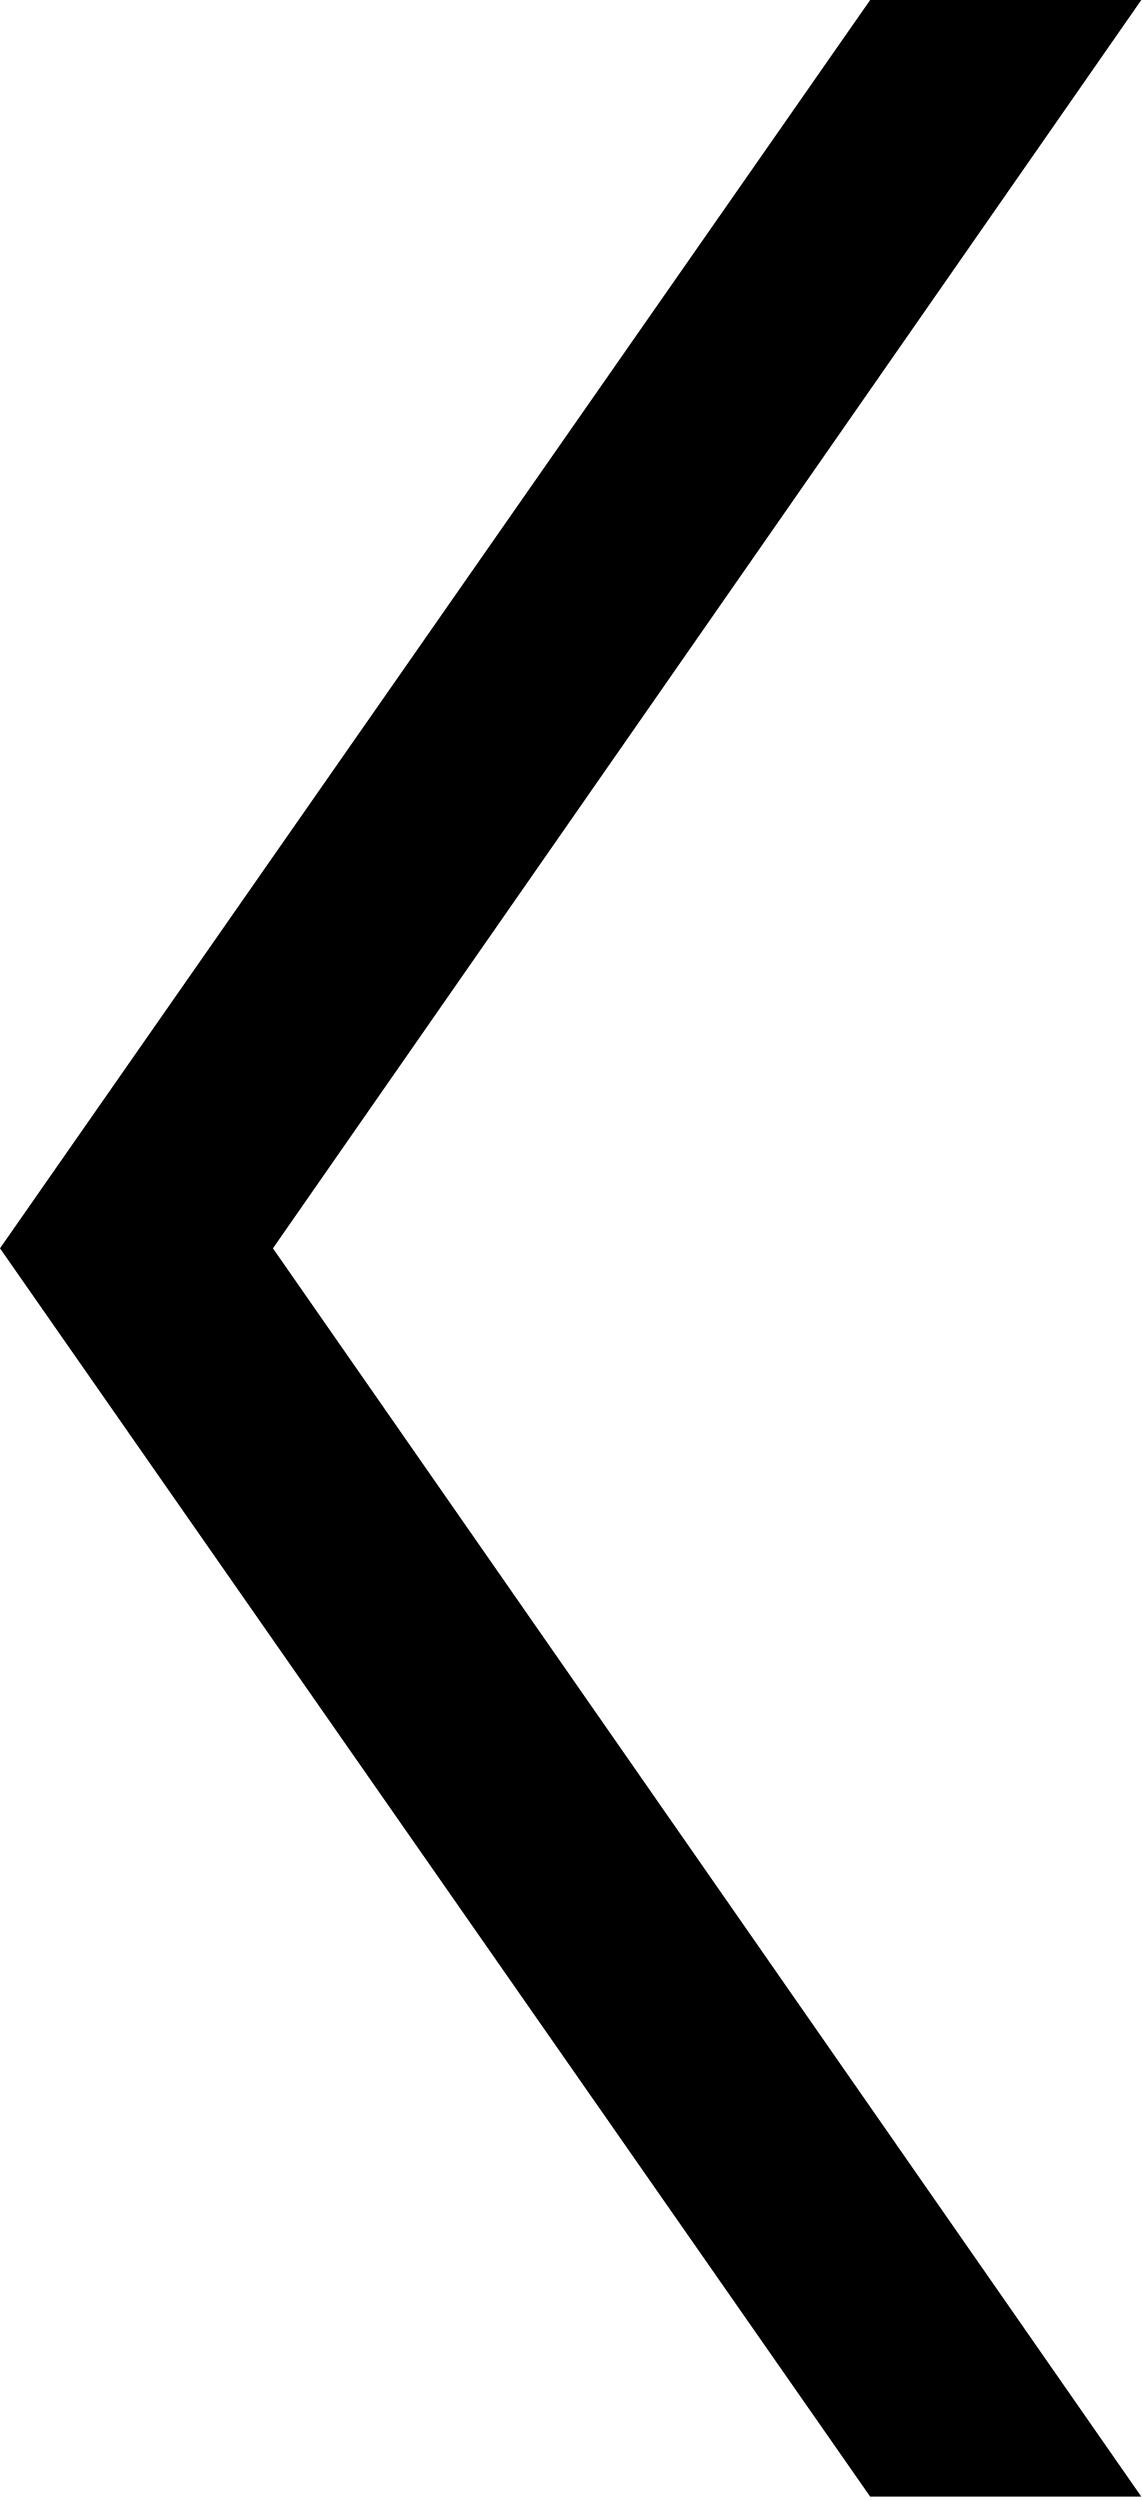
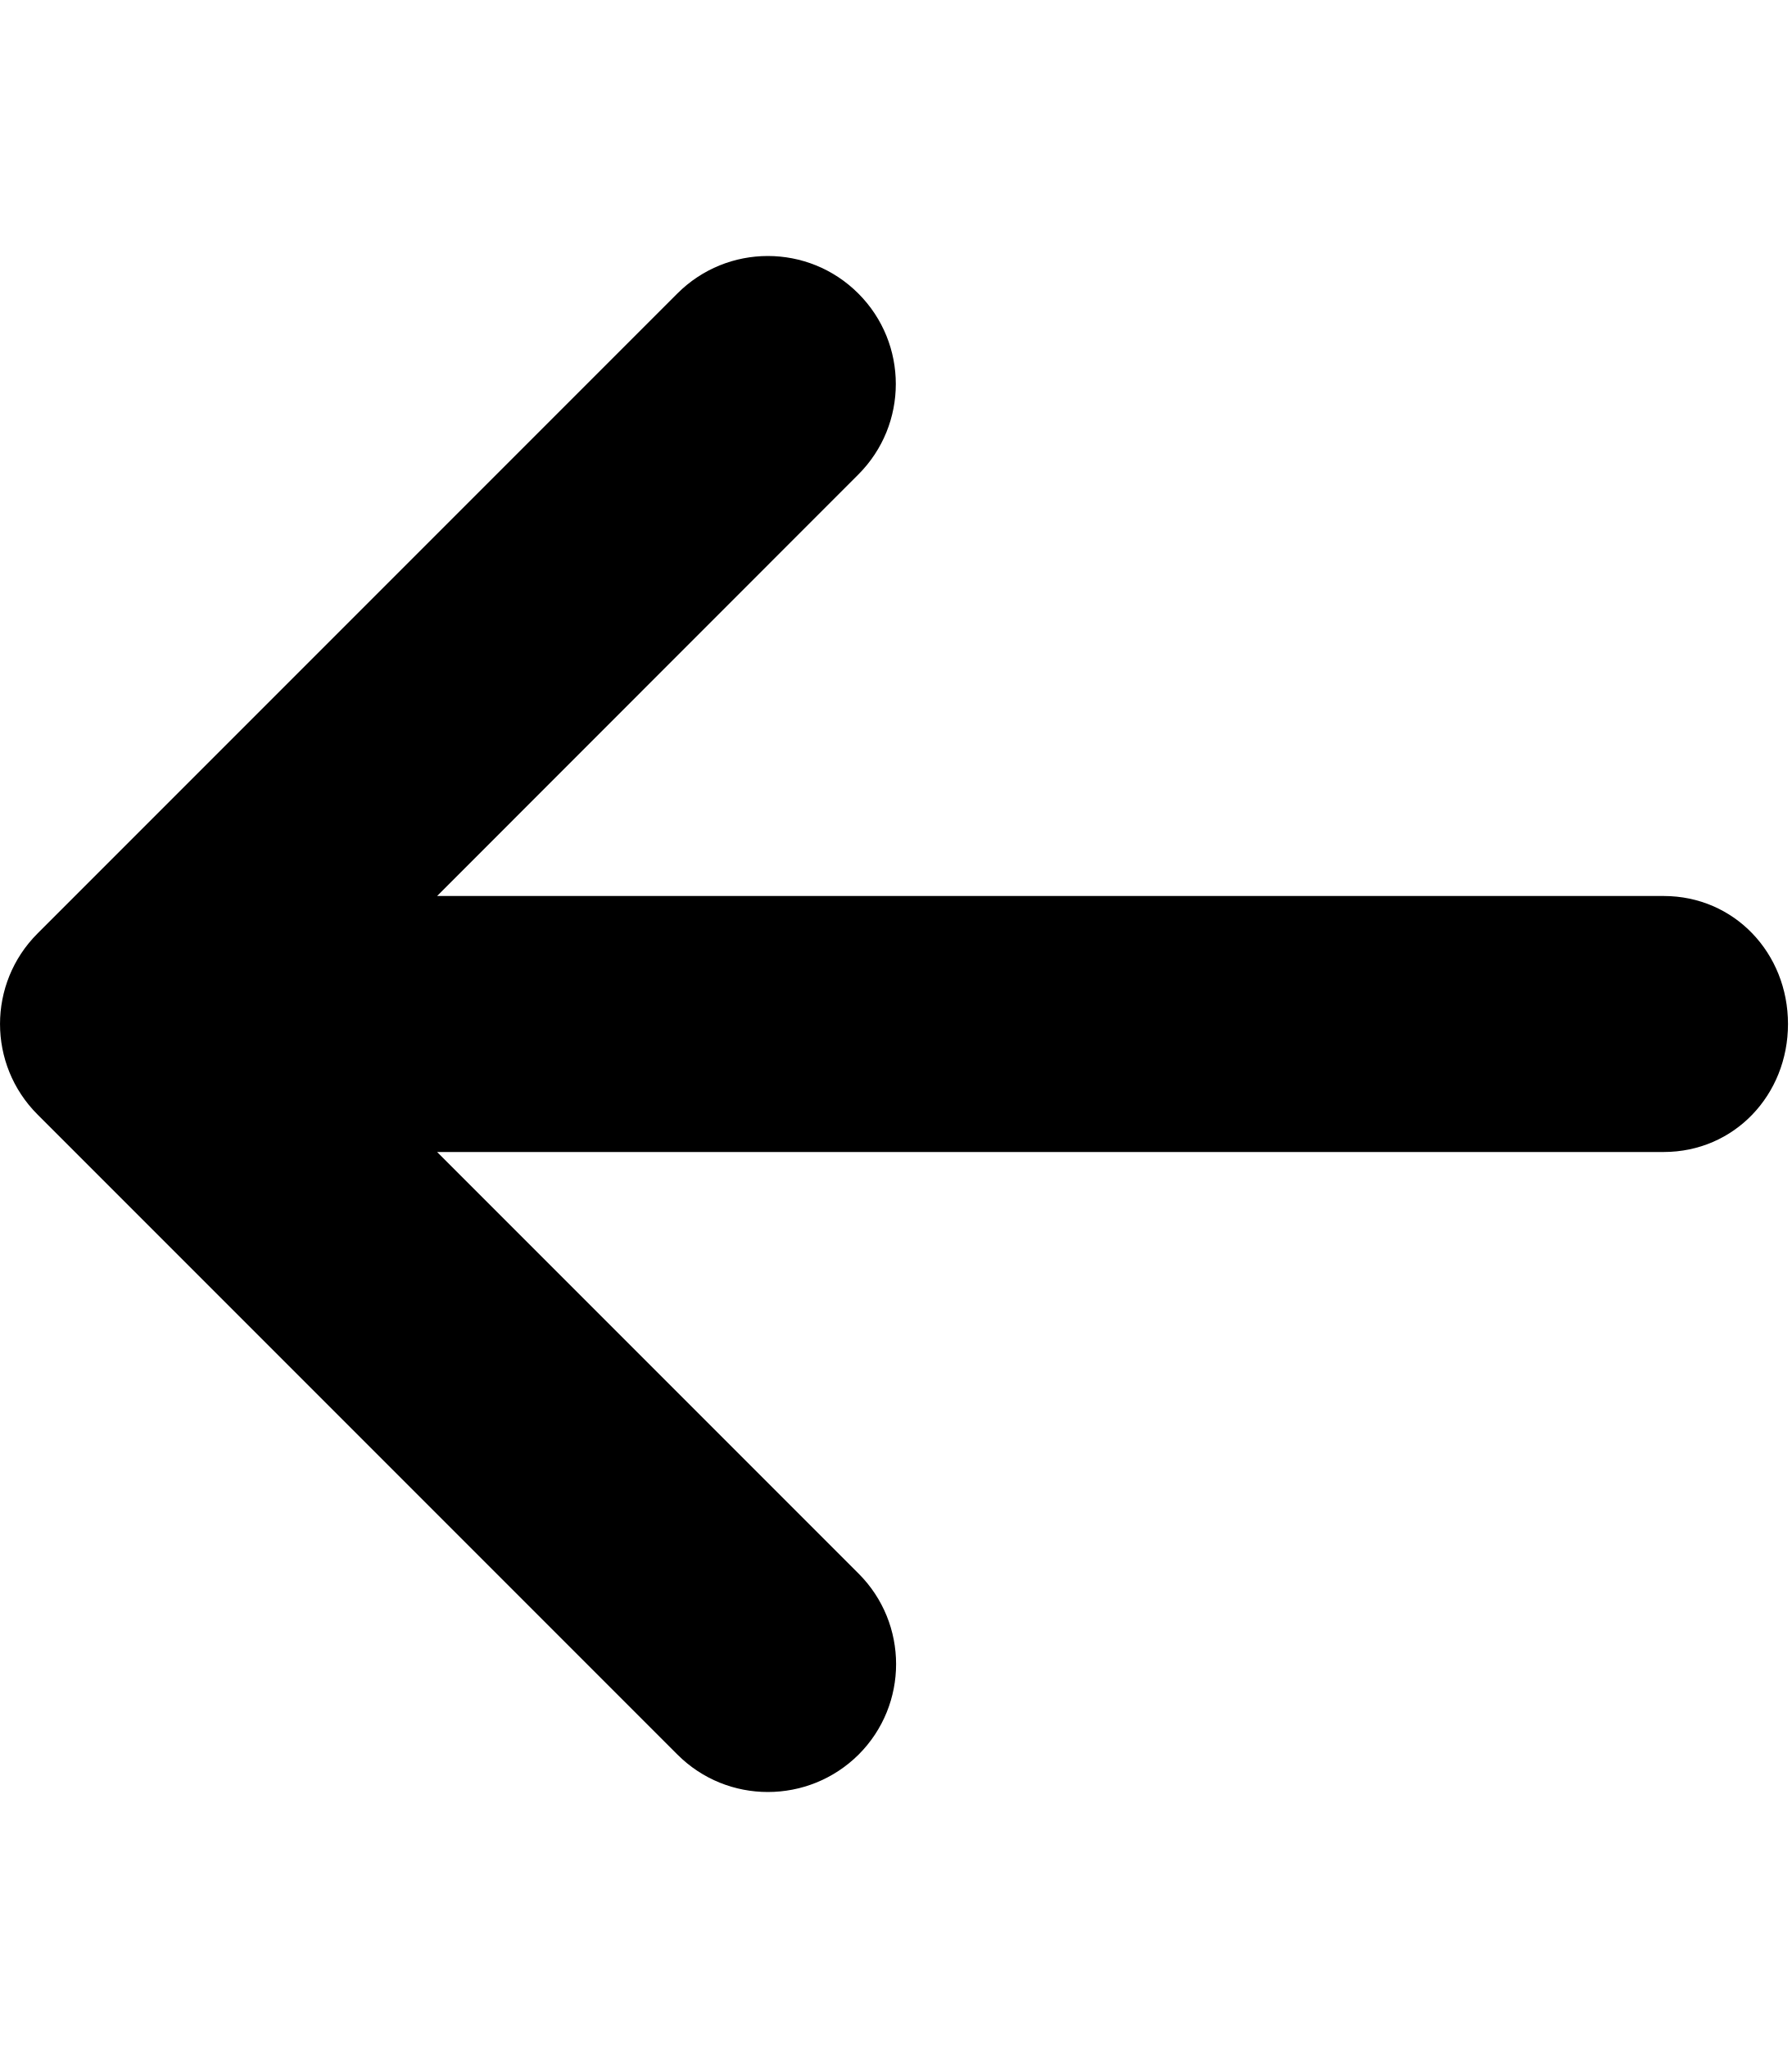
- <svg xmlns="http://www.w3.org/2000/svg" width="21" height="46" viewBox="0 0 21 46">
-   <path d="M16.011 0H21L5.022 22.969L21 45.938H16.011L0 22.969L16.011 0Z" />
+ <svg xmlns="http://www.w3.org/2000/svg" viewBox="0 0 448 512">
+   <path d="M447.1 256C447.1 273.7 433.7 288 416 288H109.3l105.4 105.4c12.5 12.5 12.5 32.75 0 45.25C208.4 444.9 200.2 448 192 448s-16.38-3.125-22.62-9.375l-160-160c-12.5-12.5-12.5-32.75 0-45.25l160-160c12.5-12.5 32.75-12.5 45.25 0s12.5 32.75 0 45.25L109.3 224H416C433.7 224 447.1 238.3 447.1 256z" />
</svg>
